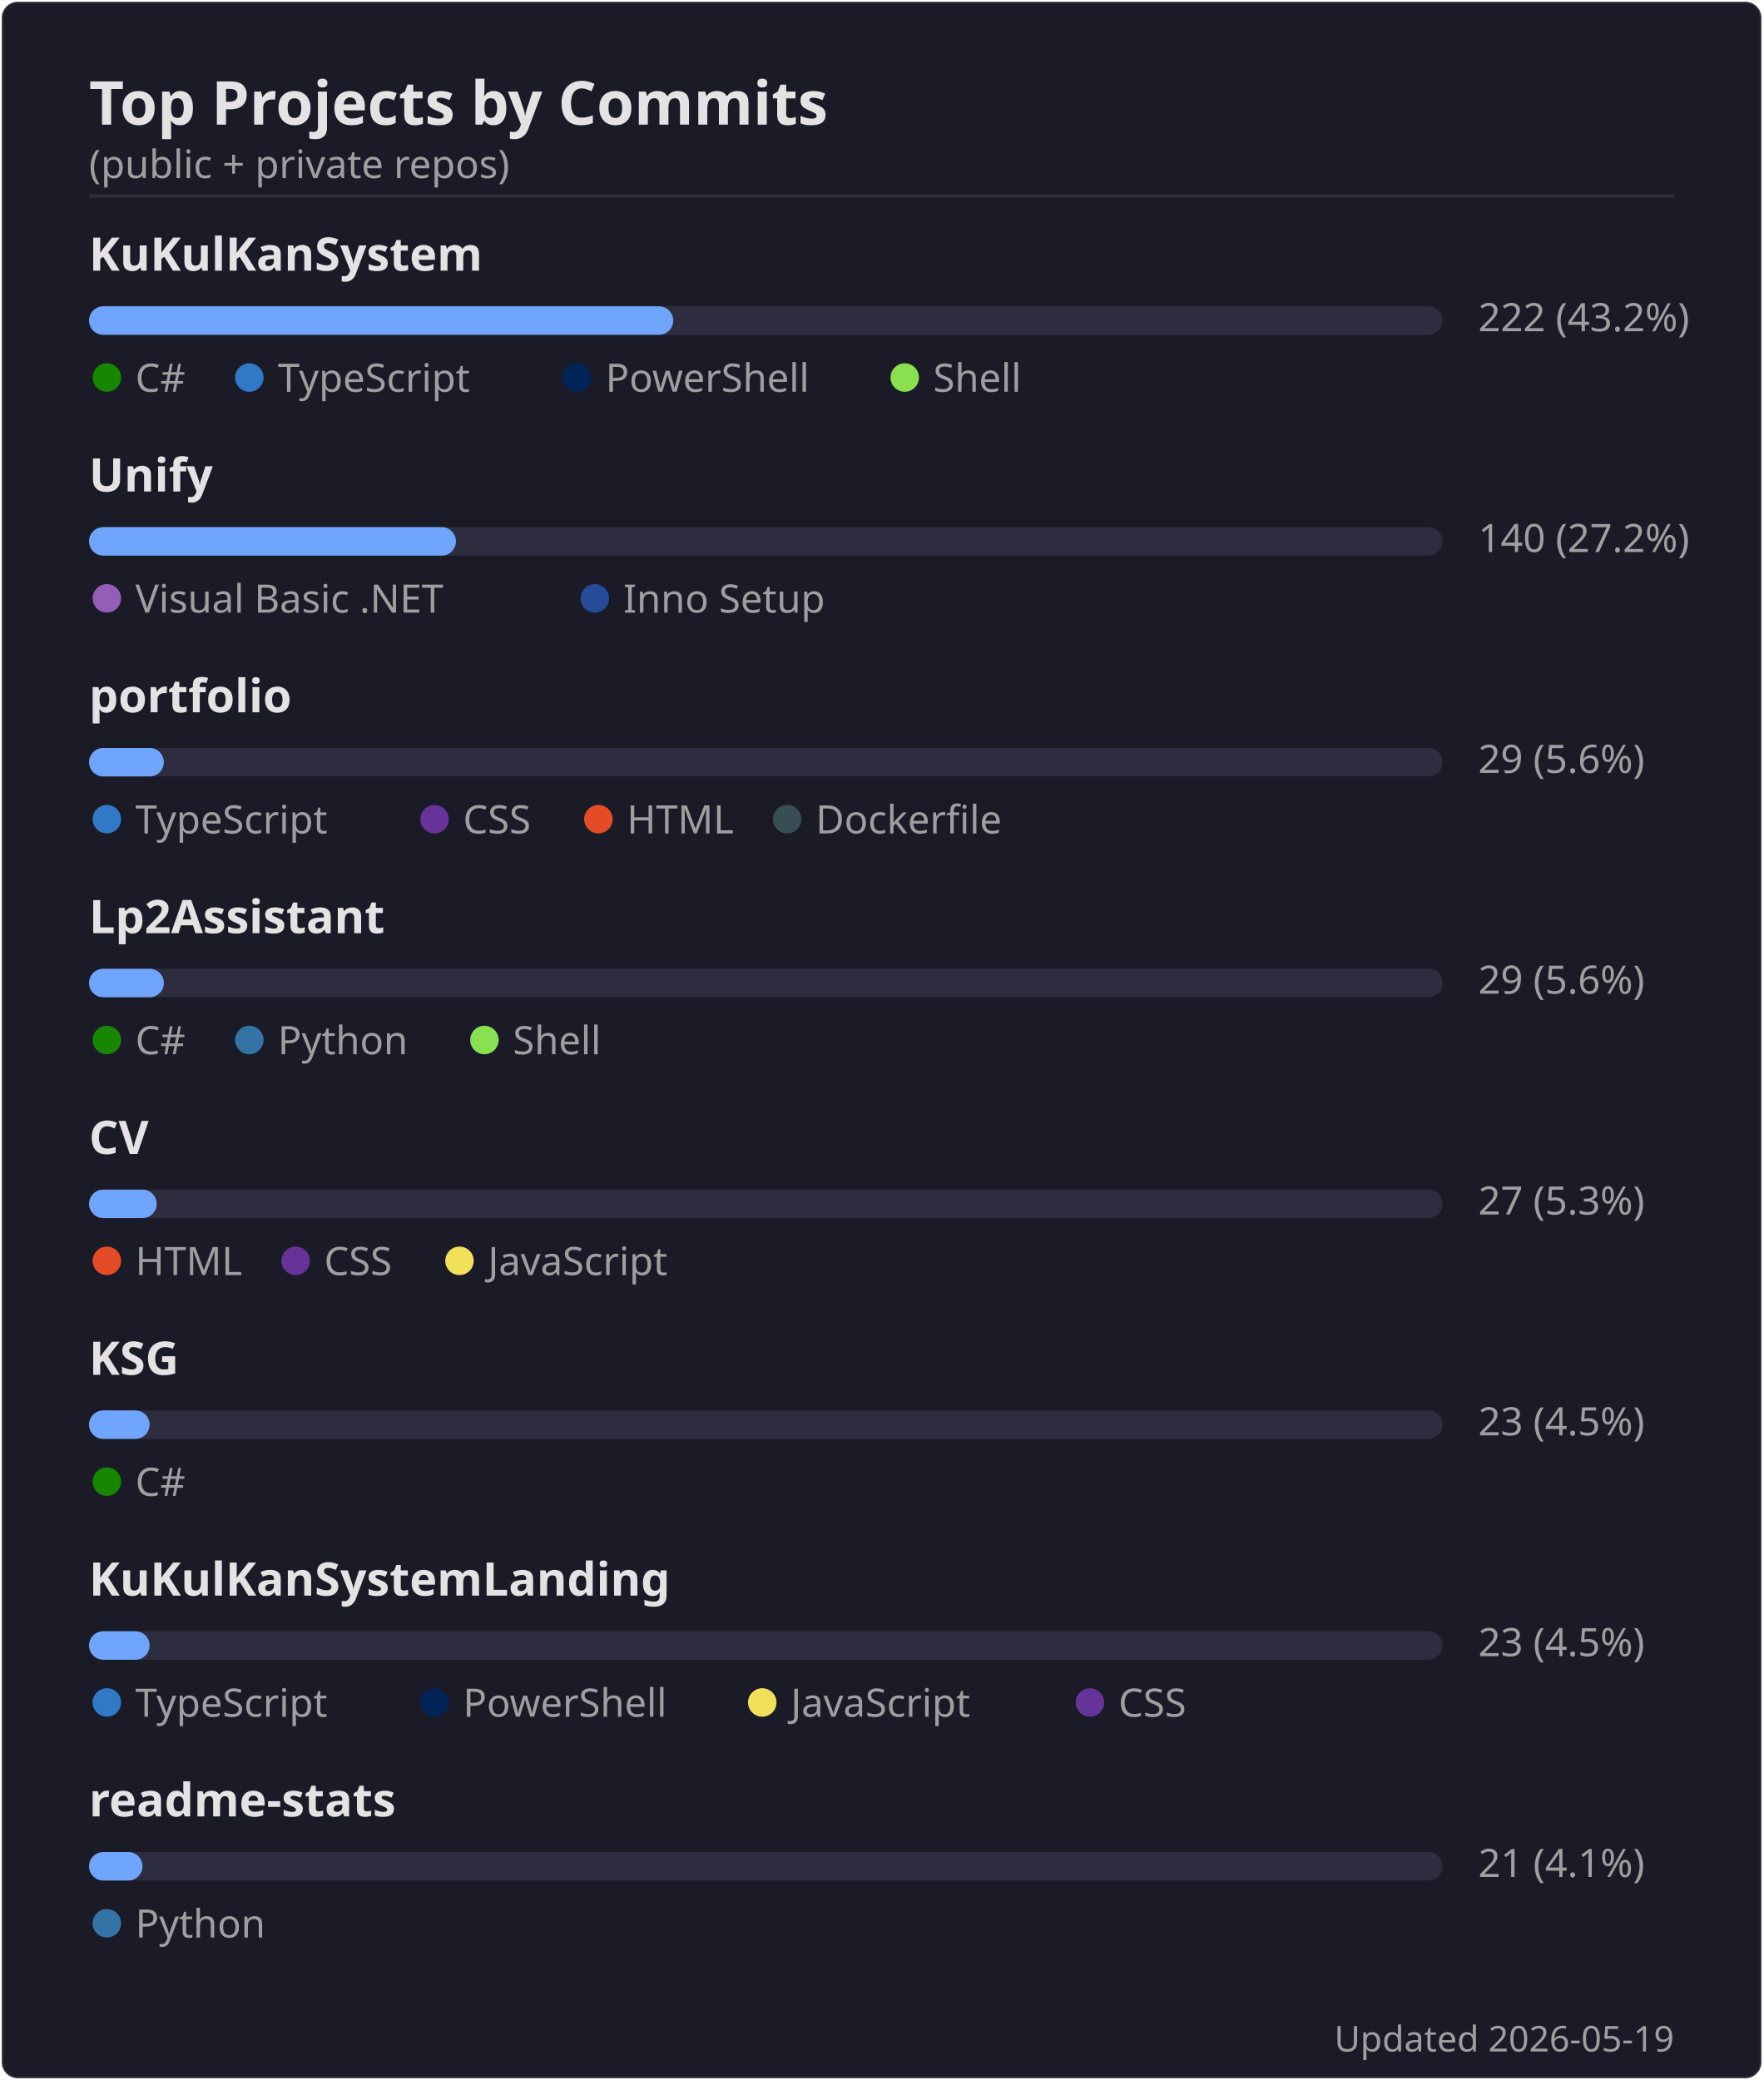
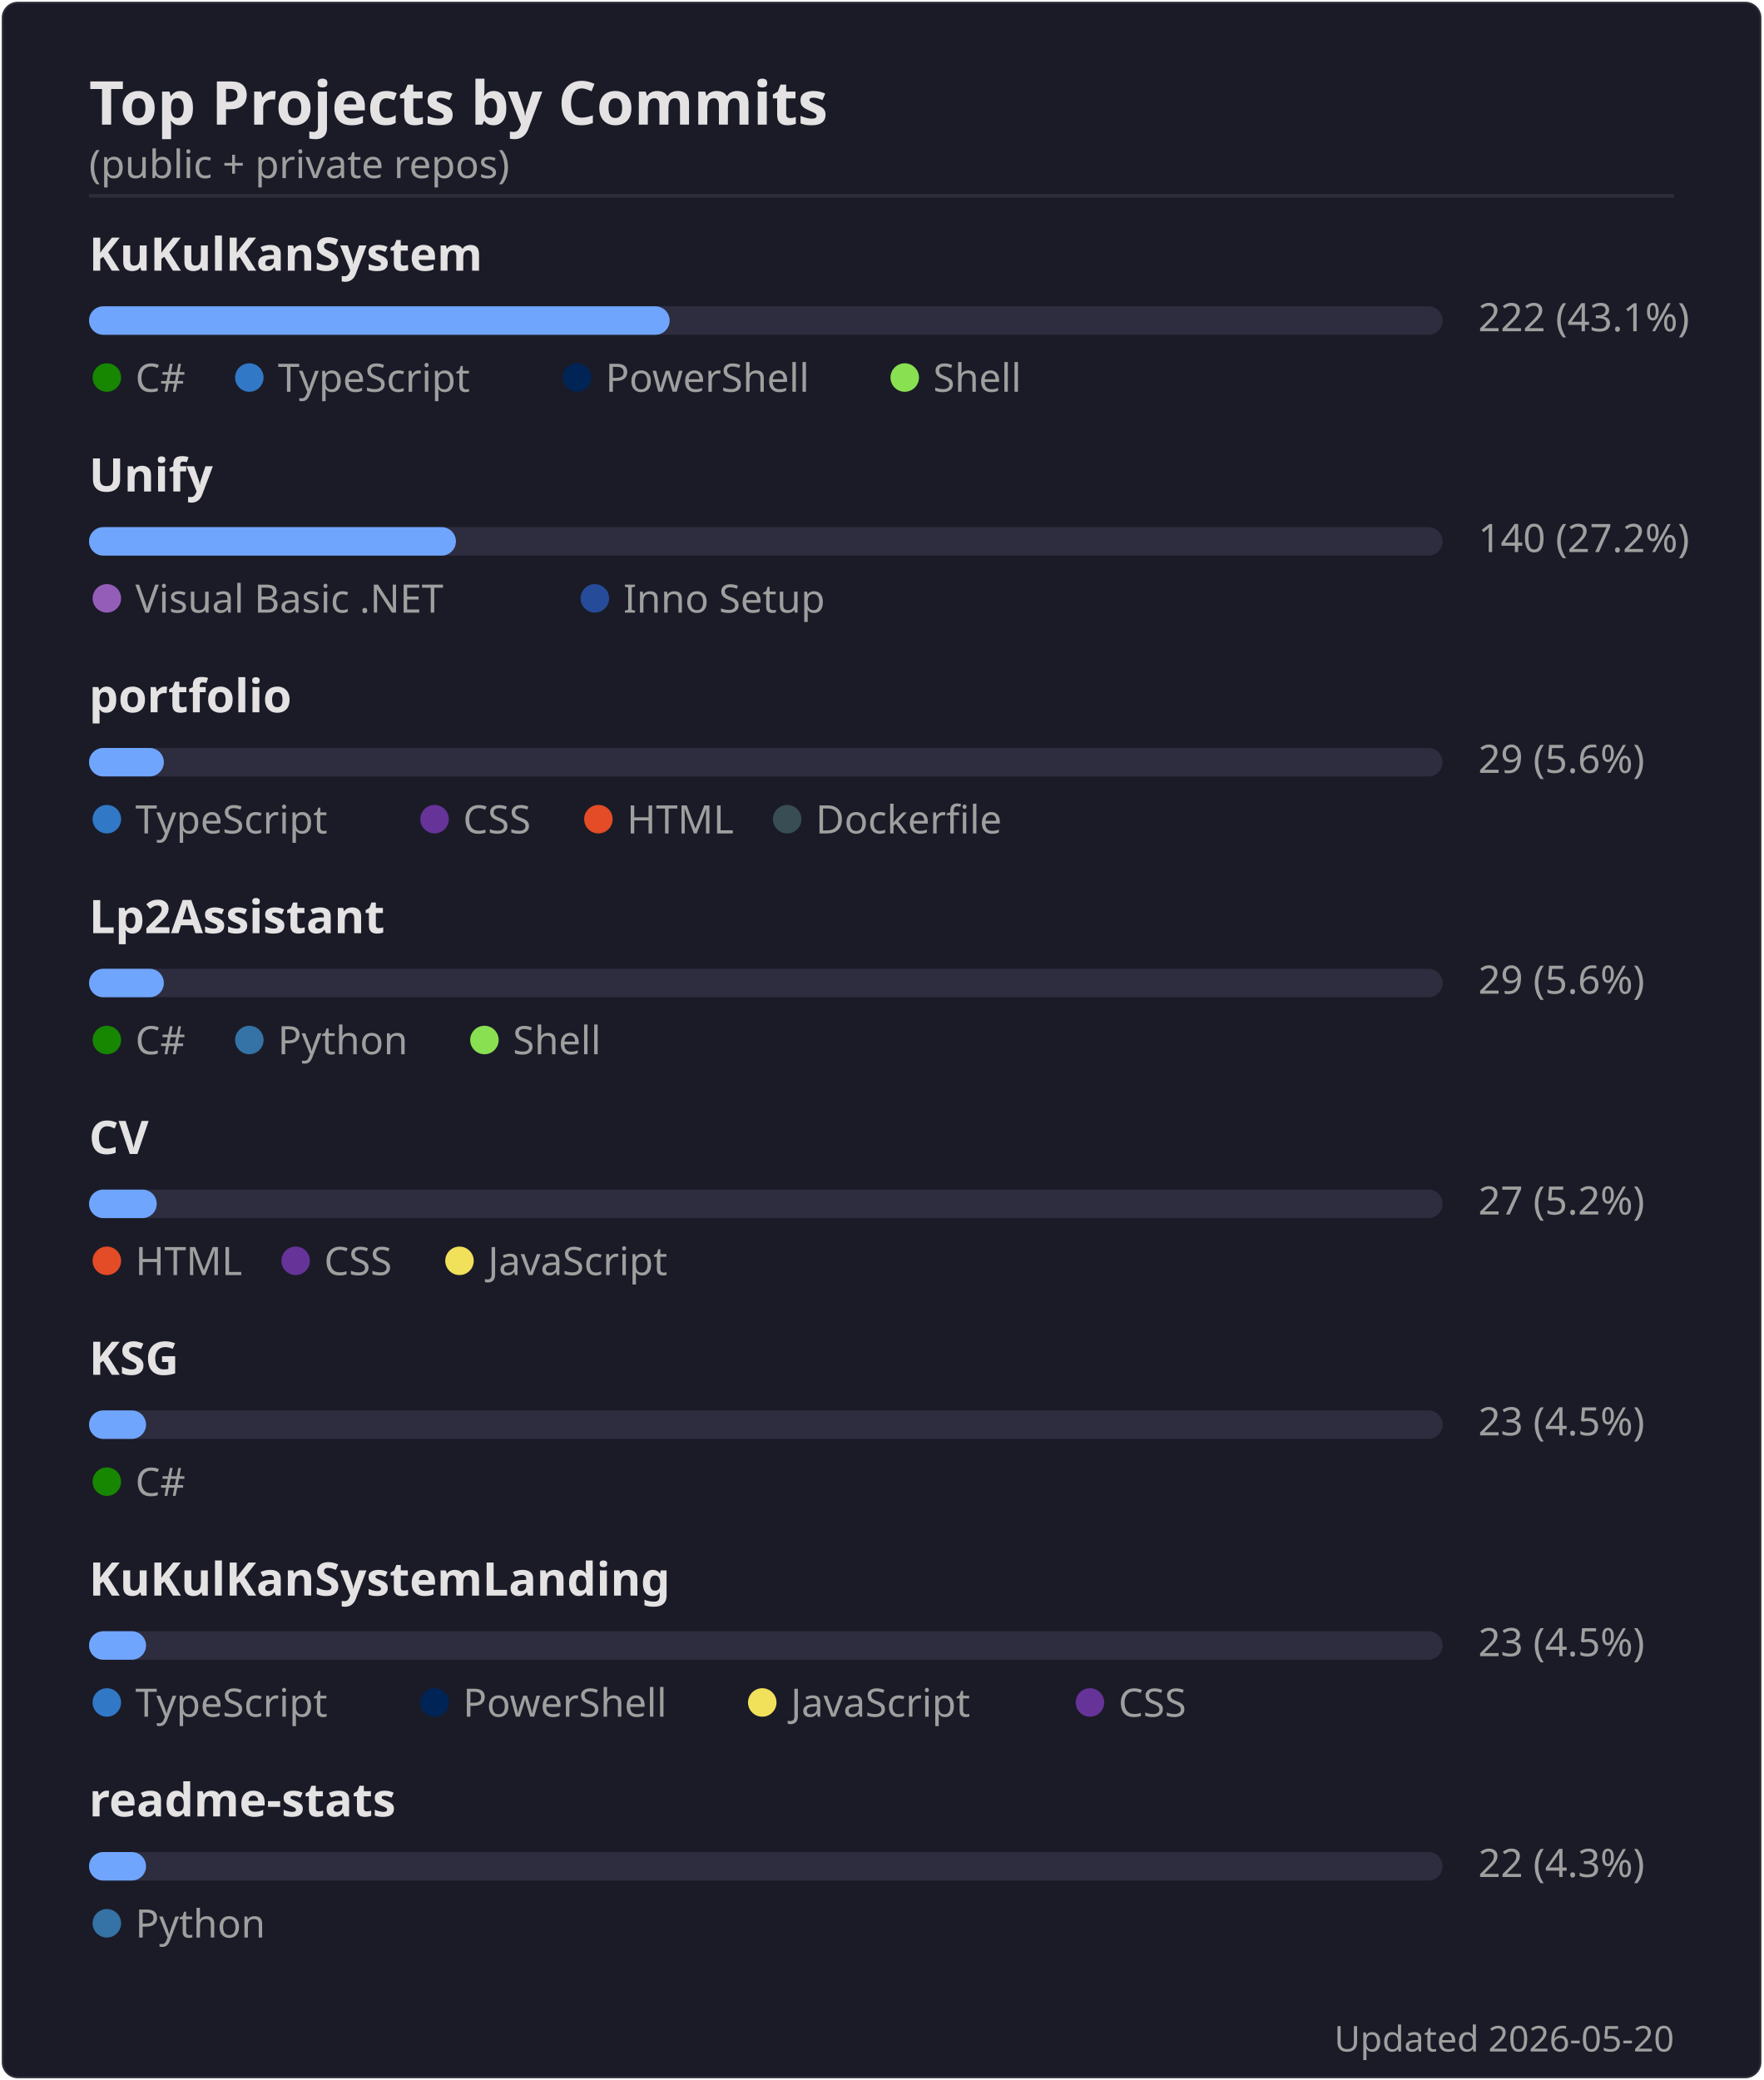
<svg xmlns="http://www.w3.org/2000/svg" width="495" height="584" viewBox="0 0 495 584">
  <rect width="494" height="583" x=".5" y=".5" rx="4.5" fill="#1a1b27" stroke="#e4e2e2" stroke-opacity=".1" />
  <text font-family="'Segoe UI', Ubuntu, 'Helvetica Neue', sans-serif" font-size="17" font-weight="600" fill="#e4e2e2" x="25" y="35" text-anchor="start">Top Projects by Commits</text>
  <text font-family="'Segoe UI', Ubuntu, 'Helvetica Neue', sans-serif" font-size="11" font-weight="400" fill="#9f9f9f" x="25" y="50" text-anchor="start">(public + private repos)</text>
  <line x1="25" x2="470" y1="55" y2="55" stroke="#e4e2e2" stroke-opacity=".1" />
  <text font-family="'Segoe UI', Ubuntu, 'Helvetica Neue', sans-serif" font-size="13" font-weight="600" fill="#e4e2e2" x="25" y="76" text-anchor="start">KuKulKanSystem</text>
  <rect x="25" y="86" width="380" height="8" rx="4" fill="#2d2d3f" />
-   <rect x="25" y="86" width="164" height="8" rx="4" fill="#70a5fd" />
-   <text font-family="'Segoe UI', Ubuntu, 'Helvetica Neue', sans-serif" font-size="11" font-weight="400" fill="#9f9f9f" x="415" y="93" text-anchor="start">222  (43.2%)</text>
+   <rect x="25" y="86" width="163" height="8" rx="4" fill="#70a5fd" />
+   <text font-family="'Segoe UI', Ubuntu, 'Helvetica Neue', sans-serif" font-size="11" font-weight="400" fill="#9f9f9f" x="415" y="93" text-anchor="start">222  (43.1%)</text>
  <circle cx="30" cy="106" r="4" fill="#178600" />
  <text font-family="'Segoe UI', Ubuntu, 'Helvetica Neue', sans-serif" font-size="11" font-weight="400" fill="#9f9f9f" x="38" y="110" text-anchor="start">C#</text>
  <circle cx="70" cy="106" r="4" fill="#3178c6" />
  <text font-family="'Segoe UI', Ubuntu, 'Helvetica Neue', sans-serif" font-size="11" font-weight="400" fill="#9f9f9f" x="78" y="110" text-anchor="start">TypeScript</text>
  <circle cx="162" cy="106" r="4" fill="#012456" />
  <text font-family="'Segoe UI', Ubuntu, 'Helvetica Neue', sans-serif" font-size="11" font-weight="400" fill="#9f9f9f" x="170" y="110" text-anchor="start">PowerShell</text>
  <circle cx="254" cy="106" r="4" fill="#89e051" />
  <text font-family="'Segoe UI', Ubuntu, 'Helvetica Neue', sans-serif" font-size="11" font-weight="400" fill="#9f9f9f" x="262" y="110" text-anchor="start">Shell</text>
  <text font-family="'Segoe UI', Ubuntu, 'Helvetica Neue', sans-serif" font-size="13" font-weight="600" fill="#e4e2e2" x="25" y="138" text-anchor="start">Unify</text>
  <rect x="25" y="148" width="380" height="8" rx="4" fill="#2d2d3f" />
  <rect x="25" y="148" width="103" height="8" rx="4" fill="#70a5fd" />
  <text font-family="'Segoe UI', Ubuntu, 'Helvetica Neue', sans-serif" font-size="11" font-weight="400" fill="#9f9f9f" x="415" y="155" text-anchor="start">140  (27.2%)</text>
  <circle cx="30" cy="168" r="4" fill="#945db7" />
  <text font-family="'Segoe UI', Ubuntu, 'Helvetica Neue', sans-serif" font-size="11" font-weight="400" fill="#9f9f9f" x="38" y="172" text-anchor="start">Visual Basic .NET</text>
  <circle cx="167" cy="168" r="4" fill="#264b99" />
  <text font-family="'Segoe UI', Ubuntu, 'Helvetica Neue', sans-serif" font-size="11" font-weight="400" fill="#9f9f9f" x="175" y="172" text-anchor="start">Inno Setup</text>
  <text font-family="'Segoe UI', Ubuntu, 'Helvetica Neue', sans-serif" font-size="13" font-weight="600" fill="#e4e2e2" x="25" y="200" text-anchor="start">portfolio</text>
  <rect x="25" y="210" width="380" height="8" rx="4" fill="#2d2d3f" />
  <rect x="25" y="210" width="21" height="8" rx="4" fill="#70a5fd" />
  <text font-family="'Segoe UI', Ubuntu, 'Helvetica Neue', sans-serif" font-size="11" font-weight="400" fill="#9f9f9f" x="415" y="217" text-anchor="start">29  (5.6%)</text>
  <circle cx="30" cy="230" r="4" fill="#3178c6" />
  <text font-family="'Segoe UI', Ubuntu, 'Helvetica Neue', sans-serif" font-size="11" font-weight="400" fill="#9f9f9f" x="38" y="234" text-anchor="start">TypeScript</text>
  <circle cx="122" cy="230" r="4" fill="#663399" />
  <text font-family="'Segoe UI', Ubuntu, 'Helvetica Neue', sans-serif" font-size="11" font-weight="400" fill="#9f9f9f" x="130" y="234" text-anchor="start">CSS</text>
  <circle cx="168" cy="230" r="4" fill="#e34c26" />
  <text font-family="'Segoe UI', Ubuntu, 'Helvetica Neue', sans-serif" font-size="11" font-weight="400" fill="#9f9f9f" x="176" y="234" text-anchor="start">HTML</text>
  <circle cx="221" cy="230" r="4" fill="#384d54" />
  <text font-family="'Segoe UI', Ubuntu, 'Helvetica Neue', sans-serif" font-size="11" font-weight="400" fill="#9f9f9f" x="229" y="234" text-anchor="start">Dockerfile</text>
  <text font-family="'Segoe UI', Ubuntu, 'Helvetica Neue', sans-serif" font-size="13" font-weight="600" fill="#e4e2e2" x="25" y="262" text-anchor="start">Lp2Assistant</text>
  <rect x="25" y="272" width="380" height="8" rx="4" fill="#2d2d3f" />
  <rect x="25" y="272" width="21" height="8" rx="4" fill="#70a5fd" />
  <text font-family="'Segoe UI', Ubuntu, 'Helvetica Neue', sans-serif" font-size="11" font-weight="400" fill="#9f9f9f" x="415" y="279" text-anchor="start">29  (5.6%)</text>
  <circle cx="30" cy="292" r="4" fill="#178600" />
  <text font-family="'Segoe UI', Ubuntu, 'Helvetica Neue', sans-serif" font-size="11" font-weight="400" fill="#9f9f9f" x="38" y="296" text-anchor="start">C#</text>
  <circle cx="70" cy="292" r="4" fill="#3572A5" />
  <text font-family="'Segoe UI', Ubuntu, 'Helvetica Neue', sans-serif" font-size="11" font-weight="400" fill="#9f9f9f" x="78" y="296" text-anchor="start">Python</text>
  <circle cx="136" cy="292" r="4" fill="#89e051" />
  <text font-family="'Segoe UI', Ubuntu, 'Helvetica Neue', sans-serif" font-size="11" font-weight="400" fill="#9f9f9f" x="144" y="296" text-anchor="start">Shell</text>
  <text font-family="'Segoe UI', Ubuntu, 'Helvetica Neue', sans-serif" font-size="13" font-weight="600" fill="#e4e2e2" x="25" y="324" text-anchor="start">CV</text>
  <rect x="25" y="334" width="380" height="8" rx="4" fill="#2d2d3f" />
  <rect x="25" y="334" width="19" height="8" rx="4" fill="#70a5fd" />
-   <text font-family="'Segoe UI', Ubuntu, 'Helvetica Neue', sans-serif" font-size="11" font-weight="400" fill="#9f9f9f" x="415" y="341" text-anchor="start">27  (5.3%)</text>
+   <text font-family="'Segoe UI', Ubuntu, 'Helvetica Neue', sans-serif" font-size="11" font-weight="400" fill="#9f9f9f" x="415" y="341" text-anchor="start">27  (5.2%)</text>
  <circle cx="30" cy="354" r="4" fill="#e34c26" />
  <text font-family="'Segoe UI', Ubuntu, 'Helvetica Neue', sans-serif" font-size="11" font-weight="400" fill="#9f9f9f" x="38" y="358" text-anchor="start">HTML</text>
  <circle cx="83" cy="354" r="4" fill="#663399" />
  <text font-family="'Segoe UI', Ubuntu, 'Helvetica Neue', sans-serif" font-size="11" font-weight="400" fill="#9f9f9f" x="91" y="358" text-anchor="start">CSS</text>
  <circle cx="129" cy="354" r="4" fill="#f1e05a" />
  <text font-family="'Segoe UI', Ubuntu, 'Helvetica Neue', sans-serif" font-size="11" font-weight="400" fill="#9f9f9f" x="137" y="358" text-anchor="start">JavaScript</text>
  <text font-family="'Segoe UI', Ubuntu, 'Helvetica Neue', sans-serif" font-size="13" font-weight="600" fill="#e4e2e2" x="25" y="386" text-anchor="start">KSG</text>
  <rect x="25" y="396" width="380" height="8" rx="4" fill="#2d2d3f" />
-   <rect x="25" y="396" width="17" height="8" rx="4" fill="#70a5fd" />
+   <rect x="25" y="396" width="16" height="8" rx="4" fill="#70a5fd" />
  <text font-family="'Segoe UI', Ubuntu, 'Helvetica Neue', sans-serif" font-size="11" font-weight="400" fill="#9f9f9f" x="415" y="403" text-anchor="start">23  (4.5%)</text>
  <circle cx="30" cy="416" r="4" fill="#178600" />
  <text font-family="'Segoe UI', Ubuntu, 'Helvetica Neue', sans-serif" font-size="11" font-weight="400" fill="#9f9f9f" x="38" y="420" text-anchor="start">C#</text>
  <text font-family="'Segoe UI', Ubuntu, 'Helvetica Neue', sans-serif" font-size="13" font-weight="600" fill="#e4e2e2" x="25" y="448" text-anchor="start">KuKulKanSystemLanding</text>
  <rect x="25" y="458" width="380" height="8" rx="4" fill="#2d2d3f" />
-   <rect x="25" y="458" width="17" height="8" rx="4" fill="#70a5fd" />
+   <rect x="25" y="458" width="16" height="8" rx="4" fill="#70a5fd" />
  <text font-family="'Segoe UI', Ubuntu, 'Helvetica Neue', sans-serif" font-size="11" font-weight="400" fill="#9f9f9f" x="415" y="465" text-anchor="start">23  (4.5%)</text>
  <circle cx="30" cy="478" r="4" fill="#3178c6" />
  <text font-family="'Segoe UI', Ubuntu, 'Helvetica Neue', sans-serif" font-size="11" font-weight="400" fill="#9f9f9f" x="38" y="482" text-anchor="start">TypeScript</text>
  <circle cx="122" cy="478" r="4" fill="#012456" />
  <text font-family="'Segoe UI', Ubuntu, 'Helvetica Neue', sans-serif" font-size="11" font-weight="400" fill="#9f9f9f" x="130" y="482" text-anchor="start">PowerShell</text>
  <circle cx="214" cy="478" r="4" fill="#f1e05a" />
  <text font-family="'Segoe UI', Ubuntu, 'Helvetica Neue', sans-serif" font-size="11" font-weight="400" fill="#9f9f9f" x="222" y="482" text-anchor="start">JavaScript</text>
  <circle cx="306" cy="478" r="4" fill="#663399" />
  <text font-family="'Segoe UI', Ubuntu, 'Helvetica Neue', sans-serif" font-size="11" font-weight="400" fill="#9f9f9f" x="314" y="482" text-anchor="start">CSS</text>
  <text font-family="'Segoe UI', Ubuntu, 'Helvetica Neue', sans-serif" font-size="13" font-weight="600" fill="#e4e2e2" x="25" y="510" text-anchor="start">readme-stats</text>
  <rect x="25" y="520" width="380" height="8" rx="4" fill="#2d2d3f" />
-   <rect x="25" y="520" width="15" height="8" rx="4" fill="#70a5fd" />
-   <text font-family="'Segoe UI', Ubuntu, 'Helvetica Neue', sans-serif" font-size="11" font-weight="400" fill="#9f9f9f" x="415" y="527" text-anchor="start">21  (4.1%)</text>
+   <rect x="25" y="520" width="16" height="8" rx="4" fill="#70a5fd" />
+   <text font-family="'Segoe UI', Ubuntu, 'Helvetica Neue', sans-serif" font-size="11" font-weight="400" fill="#9f9f9f" x="415" y="527" text-anchor="start">22  (4.3%)</text>
  <circle cx="30" cy="540" r="4" fill="#3572A5" />
  <text font-family="'Segoe UI', Ubuntu, 'Helvetica Neue', sans-serif" font-size="11" font-weight="400" fill="#9f9f9f" x="38" y="544" text-anchor="start">Python</text>
-   <text font-family="'Segoe UI', Ubuntu, 'Helvetica Neue', sans-serif" font-size="10" font-weight="400" fill="#9f9f9f" x="470" y="576" text-anchor="end">Updated 2026-05-19</text>
+   <text font-family="'Segoe UI', Ubuntu, 'Helvetica Neue', sans-serif" font-size="10" font-weight="400" fill="#9f9f9f" x="470" y="576" text-anchor="end">Updated 2026-05-20</text>
</svg>
